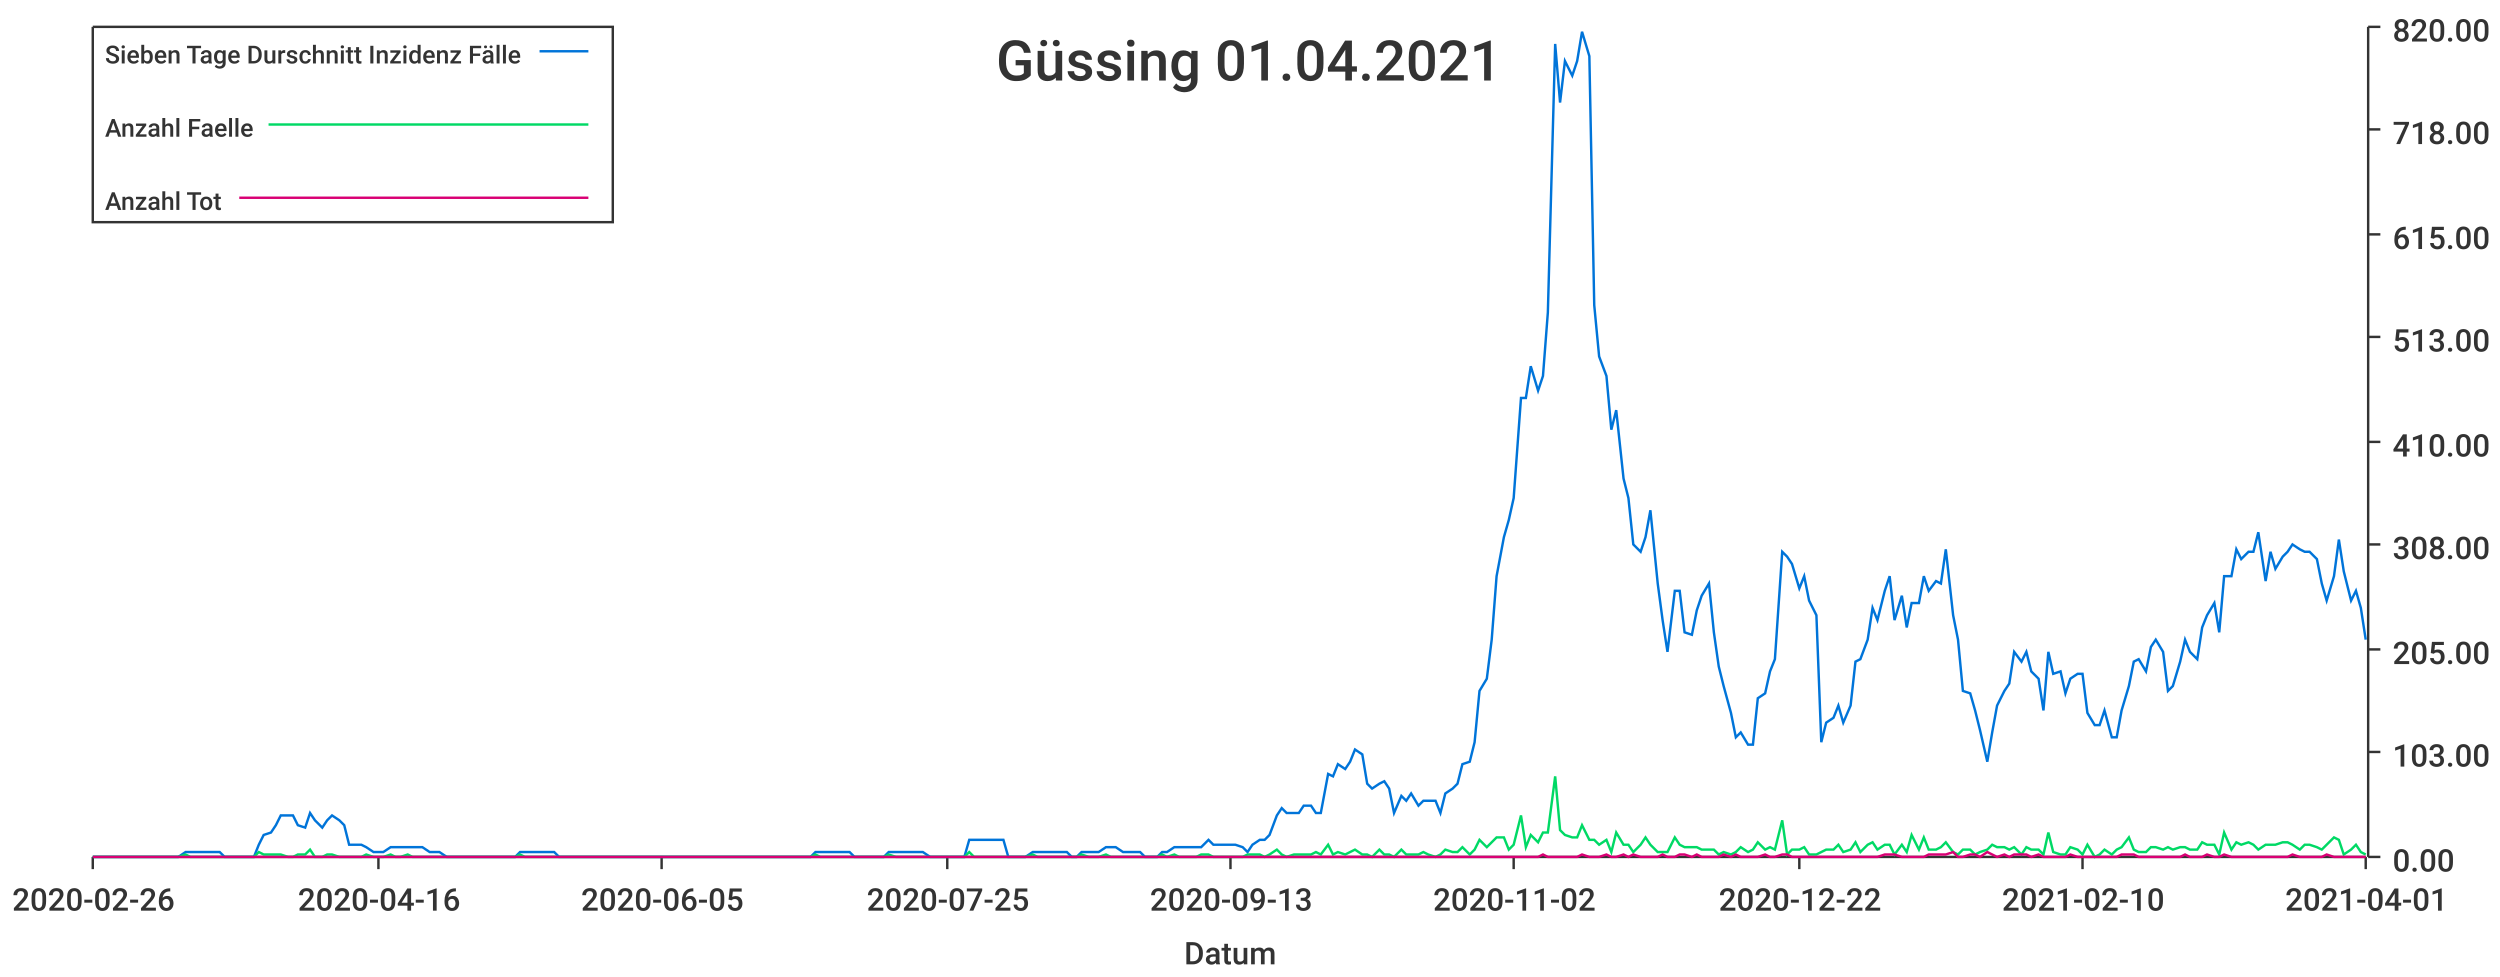
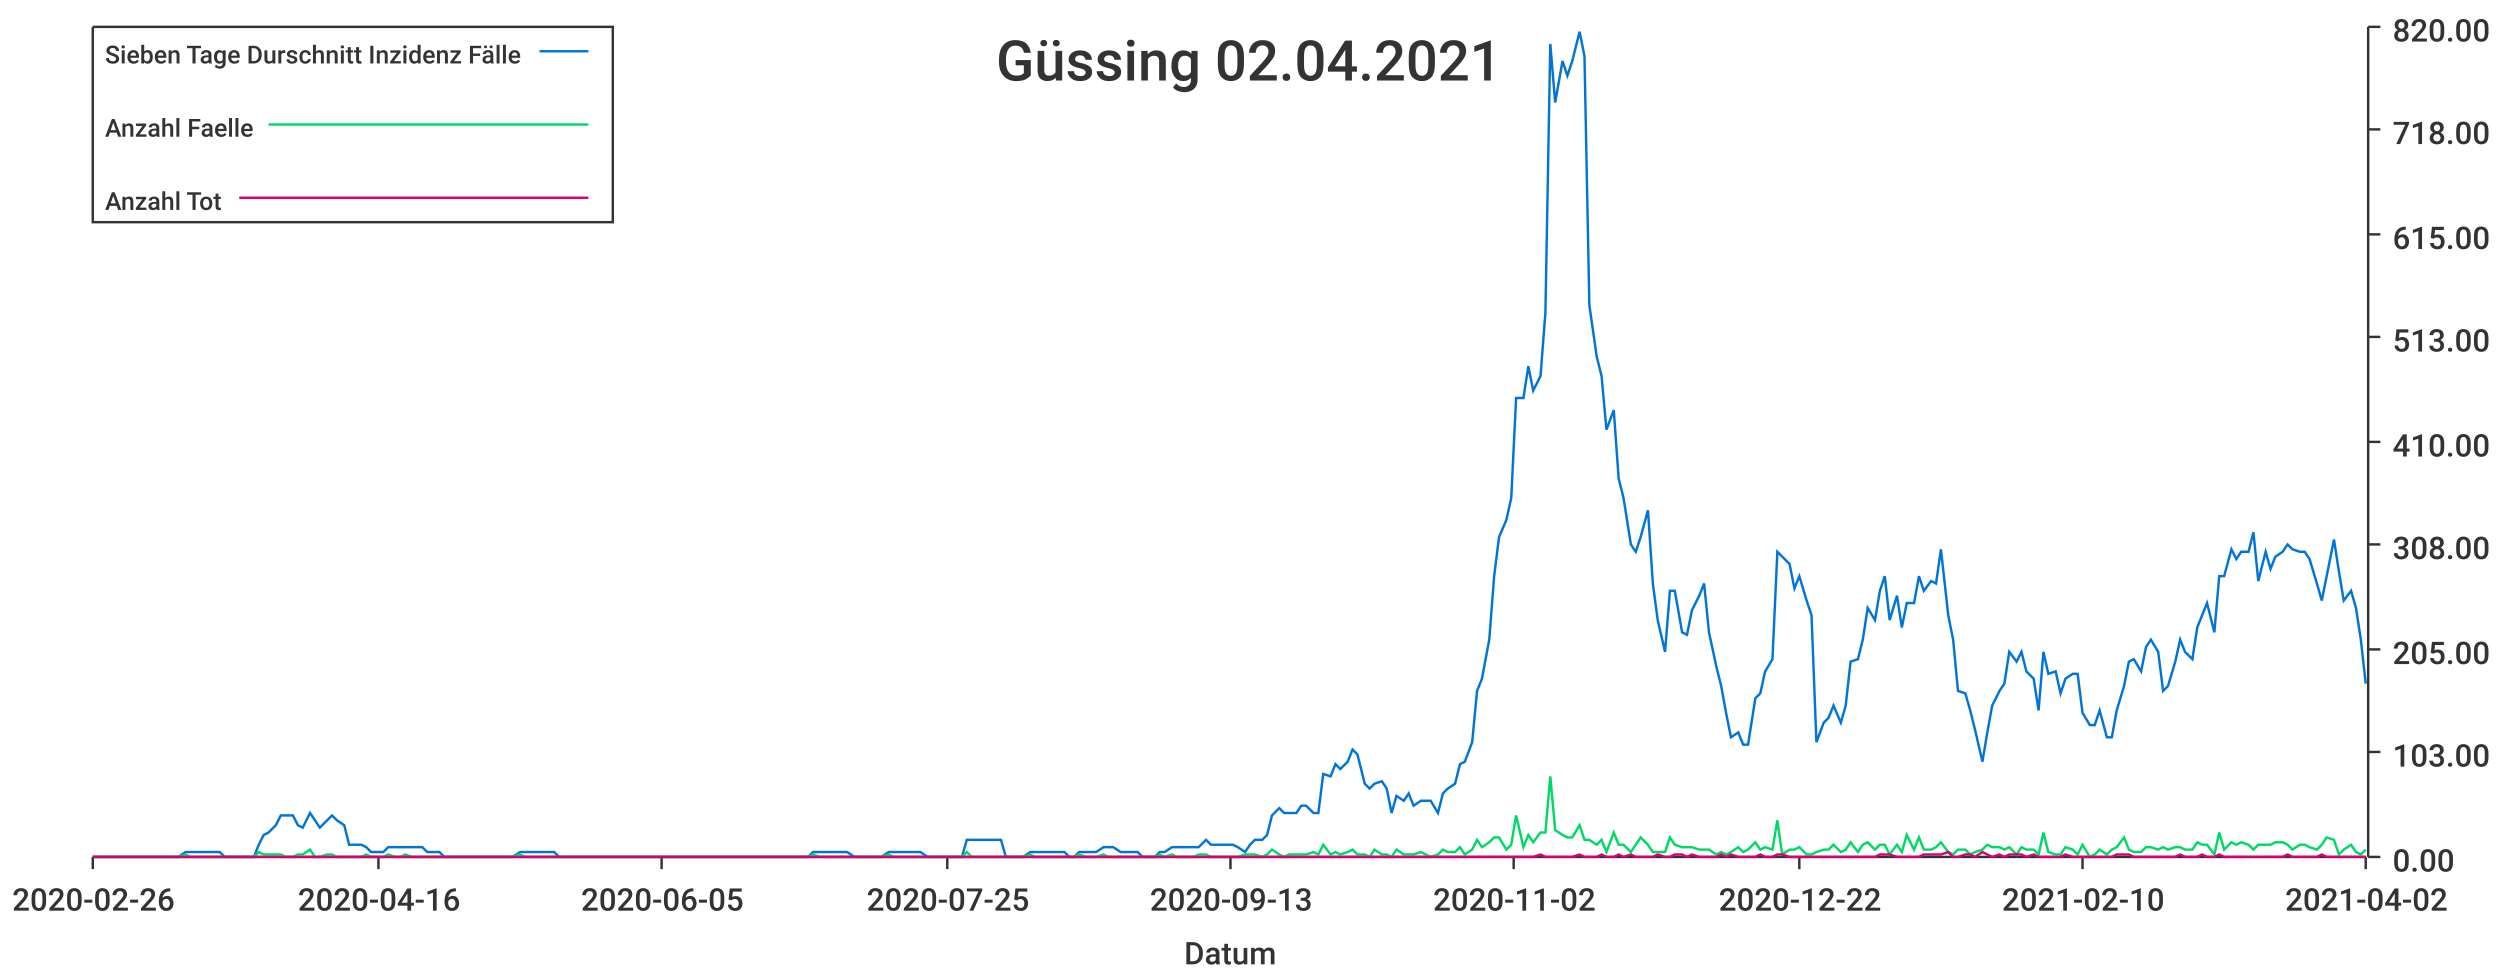
<svg xmlns="http://www.w3.org/2000/svg" width="1024" height="400">\n<path d="M 0 0 L 1024 0 L 1024 400 L 0 400 L 0 0" style="stroke-width:0;stroke:rgba(255,255,255,1.0);fill:rgba(255,255,255,1.0)" />
  <path d="M 38 11 L 969 11 L 969 351 L 38 351 L 38 11" style="stroke-width:0;stroke:rgba(255,255,255,1.0);fill:rgba(255,255,255,1.0)" />
  <path d="M 38 351 L 969 351" style="stroke-width:1;stroke:rgba(51,51,51,1.0);fill:none" />
  <path d="M 38 351 L 38 356" style="stroke-width:1;stroke:rgba(51,51,51,1.0);fill:none" />
  <text x="5" y="373" style="stroke-width:0;stroke:none;fill:rgba(51,51,51,1.0);font-size:12.8px;font-family:'Roboto Medium',sans-serif">2020-02-26</text>
  <path d="M 155 351 L 155 356" style="stroke-width:1;stroke:rgba(51,51,51,1.0);fill:none" />
  <text x="122" y="373" style="stroke-width:0;stroke:none;fill:rgba(51,51,51,1.0);font-size:12.8px;font-family:'Roboto Medium',sans-serif">2020-04-16</text>
  <path d="M 271 351 L 271 356" style="stroke-width:1;stroke:rgba(51,51,51,1.0);fill:none" />
  <text x="238" y="373" style="stroke-width:0;stroke:none;fill:rgba(51,51,51,1.0);font-size:12.8px;font-family:'Roboto Medium',sans-serif">2020-06-05</text>
  <path d="M 388 351 L 388 356" style="stroke-width:1;stroke:rgba(51,51,51,1.0);fill:none" />
  <text x="355" y="373" style="stroke-width:0;stroke:none;fill:rgba(51,51,51,1.0);font-size:12.8px;font-family:'Roboto Medium',sans-serif">2020-07-25</text>
  <path d="M 504 351 L 504 356" style="stroke-width:1;stroke:rgba(51,51,51,1.0);fill:none" />
  <text x="471" y="373" style="stroke-width:0;stroke:none;fill:rgba(51,51,51,1.0);font-size:12.8px;font-family:'Roboto Medium',sans-serif">2020-09-13</text>
  <path d="M 620 351 L 620 356" style="stroke-width:1;stroke:rgba(51,51,51,1.0);fill:none" />
  <text x="587" y="373" style="stroke-width:0;stroke:none;fill:rgba(51,51,51,1.0);font-size:12.8px;font-family:'Roboto Medium',sans-serif">2020-11-02</text>
  <path d="M 737 351 L 737 356" style="stroke-width:1;stroke:rgba(51,51,51,1.0);fill:none" />
  <text x="704" y="373" style="stroke-width:0;stroke:none;fill:rgba(51,51,51,1.0);font-size:12.8px;font-family:'Roboto Medium',sans-serif">2020-12-22</text>
  <path d="M 853 351 L 853 356" style="stroke-width:1;stroke:rgba(51,51,51,1.0);fill:none" />
  <text x="820" y="373" style="stroke-width:0;stroke:none;fill:rgba(51,51,51,1.0);font-size:12.8px;font-family:'Roboto Medium',sans-serif">2021-02-10</text>
  <path d="M 969 351 L 969 356" style="stroke-width:1;stroke:rgba(51,51,51,1.0);fill:none" />
-   <text x="936" y="373" style="stroke-width:0;stroke:none;fill:rgba(51,51,51,1.0);font-size:12.8px;font-family:'Roboto Medium',sans-serif">2021-04-01</text>
+   <text x="936" y="373" style="stroke-width:0;stroke:none;fill:rgba(51,51,51,1.0);font-size:12.8px;font-family:'Roboto Medium',sans-serif">2021-04-02</text>
  <text x="485" y="395" style="stroke-width:0;stroke:none;fill:rgba(51,51,51,1.0);font-size:12.8px;font-family:'Roboto Medium',sans-serif">Datum</text>
  <path d="M 970 351 L 970 11" style="stroke-width:1;stroke:rgba(51,51,51,1.0);fill:none" />
  <path d="M 970 351 L 975 351" style="stroke-width:1;stroke:rgba(51,51,51,1.0);fill:none" />
  <text x="980" y="357" style="stroke-width:0;stroke:none;fill:rgba(51,51,51,1.0);font-size:12.8px;font-family:'Roboto Medium',sans-serif">0.00</text>
  <path d="M 970 308 L 975 308" style="stroke-width:1;stroke:rgba(51,51,51,1.0);fill:none" />
  <text x="980" y="314" style="stroke-width:0;stroke:none;fill:rgba(51,51,51,1.0);font-size:12.8px;font-family:'Roboto Medium',sans-serif">103.00</text>
  <path d="M 970 266 L 975 266" style="stroke-width:1;stroke:rgba(51,51,51,1.0);fill:none" />
  <text x="980" y="272" style="stroke-width:0;stroke:none;fill:rgba(51,51,51,1.0);font-size:12.8px;font-family:'Roboto Medium',sans-serif">205.00</text>
  <path d="M 970 223 L 975 223" style="stroke-width:1;stroke:rgba(51,51,51,1.0);fill:none" />
  <text x="980" y="229" style="stroke-width:0;stroke:none;fill:rgba(51,51,51,1.0);font-size:12.8px;font-family:'Roboto Medium',sans-serif">308.00</text>
  <path d="M 970 181 L 975 181" style="stroke-width:1;stroke:rgba(51,51,51,1.0);fill:none" />
  <text x="980" y="187" style="stroke-width:0;stroke:none;fill:rgba(51,51,51,1.0);font-size:12.8px;font-family:'Roboto Medium',sans-serif">410.00</text>
  <path d="M 970 138 L 975 138" style="stroke-width:1;stroke:rgba(51,51,51,1.0);fill:none" />
  <text x="980" y="144" style="stroke-width:0;stroke:none;fill:rgba(51,51,51,1.0);font-size:12.8px;font-family:'Roboto Medium',sans-serif">513.00</text>
  <path d="M 970 96 L 975 96" style="stroke-width:1;stroke:rgba(51,51,51,1.0);fill:none" />
  <text x="980" y="102" style="stroke-width:0;stroke:none;fill:rgba(51,51,51,1.0);font-size:12.8px;font-family:'Roboto Medium',sans-serif">615.00</text>
  <path d="M 970 53 L 975 53" style="stroke-width:1;stroke:rgba(51,51,51,1.0);fill:none" />
  <text x="980" y="59" style="stroke-width:0;stroke:none;fill:rgba(51,51,51,1.0);font-size:12.8px;font-family:'Roboto Medium',sans-serif">718.00</text>
  <path d="M 970 11 L 975 11" style="stroke-width:1;stroke:rgba(51,51,51,1.0);fill:none" />
  <text x="980" y="17" style="stroke-width:0;stroke:none;fill:rgba(51,51,51,1.0);font-size:12.8px;font-family:'Roboto Medium',sans-serif">820.00</text>
-   <path d="M 38 351 L 41 351 L 43 351 L 45 351 L 48 351 L 50 351 L 52 351 L 55 351 L 57 351 L 59 351 L 62 351 L 64 351 L 66 351 L 69 351 L 71 351 L 73 351 L 76 349 L 78 349 L 80 349 L 83 349 L 85 349 L 87 349 L 90 349 L 92 351 L 94 351 L 97 351 L 99 351 L 101 351 L 104 351 L 106 346 L 108 342 L 111 341 L 113 338 L 115 334 L 118 334 L 120 334 L 122 338 L 125 339 L 127 333 L 129 336 L 132 339 L 134 336 L 136 334 L 139 336 L 141 338 L 143 346 L 146 346 L 148 346 L 150 347 L 153 349 L 155 349 L 157 349 L 160 347 L 162 347 L 164 347 L 167 347 L 169 347 L 171 347 L 173 347 L 176 349 L 178 349 L 180 349 L 183 351 L 185 351 L 187 351 L 190 351 L 192 351 L 194 351 L 197 351 L 199 351 L 201 351 L 204 351 L 206 351 L 208 351 L 211 351 L 213 349 L 215 349 L 218 349 L 220 349 L 222 349 L 225 349 L 227 349 L 229 351 L 232 351 L 234 351 L 236 351 L 239 351 L 241 351 L 243 351 L 246 351 L 248 351 L 250 351 L 253 351 L 255 351 L 257 351 L 260 351 L 262 351 L 264 351 L 267 351 L 269 351 L 271 351 L 274 351 L 276 351 L 278 351 L 281 351 L 283 351 L 285 351 L 288 351 L 290 351 L 292 351 L 295 351 L 297 351 L 299 351 L 302 351 L 304 351 L 306 351 L 308 351 L 311 351 L 313 351 L 315 351 L 318 351 L 320 351 L 322 351 L 325 351 L 327 351 L 329 351 L 332 351 L 334 349 L 336 349 L 339 349 L 341 349 L 343 349 L 346 349 L 348 349 L 350 351 L 353 351 L 355 351 L 357 351 L 360 351 L 362 351 L 364 349 L 367 349 L 369 349 L 371 349 L 374 349 L 376 349 L 378 349 L 381 351 L 383 351 L 385 351 L 388 351 L 390 351 L 392 351 L 395 351 L 397 344 L 399 344 L 402 344 L 404 344 L 406 344 L 409 344 L 411 344 L 413 351 L 416 351 L 418 351 L 420 351 L 423 349 L 425 349 L 427 349 L 430 349 L 432 349 L 434 349 L 437 349 L 439 351 L 441 351 L 443 349 L 446 349 L 448 349 L 450 349 L 453 347 L 455 347 L 457 347 L 460 349 L 462 349 L 464 349 L 467 349 L 469 351 L 471 351 L 474 351 L 476 349 L 478 349 L 481 347 L 483 347 L 485 347 L 488 347 L 490 347 L 492 347 L 495 344 L 497 346 L 499 346 L 502 346 L 504 346 L 506 346 L 509 347 L 511 349 L 513 346 L 516 344 L 518 344 L 520 342 L 523 334 L 525 331 L 527 333 L 530 333 L 532 333 L 534 330 L 537 330 L 539 333 L 541 333 L 544 317 L 546 318 L 548 313 L 551 315 L 553 312 L 555 307 L 558 309 L 560 321 L 562 323 L 565 321 L 567 320 L 569 323 L 571 333 L 574 326 L 576 328 L 578 325 L 581 330 L 583 328 L 585 328 L 588 328 L 590 333 L 592 325 L 595 323 L 597 321 L 599 313 L 602 312 L 604 304 L 606 283 L 609 278 L 611 262 L 613 236 L 616 220 L 618 213 L 620 204 L 623 163 L 625 163 L 627 150 L 630 160 L 632 154 L 634 128 L 637 18 L 639 42 L 641 25 L 644 31 L 646 25 L 648 13 L 651 23 L 653 125 L 655 146 L 658 154 L 660 176 L 662 168 L 665 196 L 667 204 L 669 223 L 672 226 L 674 220 L 676 209 L 679 239 L 681 254 L 683 267 L 686 242 L 688 242 L 690 259 L 693 260 L 695 250 L 697 244 L 700 239 L 702 259 L 704 273 L 706 281 L 709 292 L 711 302 L 713 300 L 716 305 L 718 305 L 720 286 L 723 284 L 725 275 L 727 270 L 730 226 L 732 228 L 734 231 L 737 241 L 739 236 L 741 246 L 744 252 L 746 304 L 748 296 L 751 294 L 753 289 L 755 296 L 758 289 L 760 271 L 762 270 L 765 262 L 767 249 L 769 254 L 772 242 L 774 236 L 776 254 L 779 244 L 781 257 L 783 247 L 786 247 L 788 236 L 790 242 L 793 238 L 795 239 L 797 225 L 800 252 L 802 262 L 804 283 L 807 284 L 809 291 L 811 299 L 814 312 L 816 300 L 818 289 L 821 283 L 823 280 L 825 267 L 828 271 L 830 267 L 832 275 L 835 278 L 837 291 L 839 267 L 841 276 L 844 275 L 846 284 L 848 278 L 851 276 L 853 276 L 855 292 L 858 297 L 860 297 L 862 291 L 865 302 L 867 302 L 869 291 L 872 281 L 874 271 L 876 270 L 879 275 L 881 265 L 883 262 L 886 267 L 888 283 L 890 281 L 893 271 L 895 262 L 897 267 L 900 270 L 902 257 L 904 252 L 907 247 L 909 259 L 911 236 L 914 236 L 916 225 L 918 229 L 921 226 L 923 226 L 925 218 L 928 238 L 930 226 L 932 233 L 935 228 L 937 226 L 939 223 L 942 225 L 944 226 L 946 226 L 949 229 L 951 239 L 953 246 L 956 236 L 958 221 L 960 234 L 963 246 L 965 242 L 967 249 L 969 262" style="stroke-width:1;stroke:rgba(0,116,217,1.0);fill:none" />
-   <path d="M 38 351 L 41 351 L 43 351 L 45 351 L 48 351 L 50 351 L 52 351 L 55 351 L 57 351 L 59 351 L 62 351 L 64 351 L 66 351 L 69 351 L 71 351 L 73 351 L 76 350 L 78 351 L 80 351 L 83 351 L 85 351 L 87 351 L 90 351 L 92 351 L 94 351 L 97 351 L 99 351 L 101 351 L 104 351 L 106 349 L 108 350 L 111 350 L 113 350 L 115 350 L 118 351 L 120 351 L 122 350 L 125 350 L 127 348 L 129 351 L 132 351 L 134 350 L 136 350 L 139 351 L 141 351 L 143 351 L 146 351 L 148 351 L 150 350 L 153 351 L 155 351 L 157 351 L 160 350 L 162 351 L 164 351 L 167 350 L 169 351 L 171 351 L 173 351 L 176 351 L 178 351 L 180 351 L 183 351 L 185 351 L 187 351 L 190 351 L 192 351 L 194 351 L 197 351 L 199 351 L 201 351 L 204 351 L 206 351 L 208 351 L 211 351 L 213 350 L 215 351 L 218 351 L 220 351 L 222 351 L 225 351 L 227 351 L 229 351 L 232 351 L 234 351 L 236 351 L 239 351 L 241 351 L 243 351 L 246 351 L 248 351 L 250 351 L 253 351 L 255 351 L 257 351 L 260 351 L 262 351 L 264 351 L 267 351 L 269 351 L 271 351 L 274 351 L 276 351 L 278 351 L 281 351 L 283 351 L 285 351 L 288 351 L 290 351 L 292 351 L 295 351 L 297 351 L 299 351 L 302 351 L 304 351 L 306 351 L 308 351 L 311 351 L 313 351 L 315 351 L 318 351 L 320 351 L 322 351 L 325 351 L 327 351 L 329 351 L 332 351 L 334 350 L 336 351 L 339 351 L 341 351 L 343 351 L 346 351 L 348 351 L 350 351 L 353 351 L 355 351 L 357 351 L 360 351 L 362 351 L 364 350 L 367 351 L 369 351 L 371 351 L 374 351 L 376 351 L 378 351 L 381 351 L 383 351 L 385 351 L 388 351 L 390 351 L 392 351 L 395 351 L 397 349 L 399 351 L 402 351 L 404 351 L 406 351 L 409 351 L 411 351 L 413 351 L 416 351 L 418 351 L 420 351 L 423 350 L 425 351 L 427 351 L 430 351 L 432 351 L 434 351 L 437 351 L 439 351 L 441 351 L 443 350 L 446 351 L 448 351 L 450 351 L 453 350 L 455 351 L 457 351 L 460 351 L 462 351 L 464 351 L 467 351 L 469 351 L 471 351 L 474 351 L 476 350 L 478 351 L 481 350 L 483 351 L 485 351 L 488 351 L 490 351 L 492 350 L 495 350 L 497 351 L 499 351 L 502 351 L 504 351 L 506 351 L 509 351 L 511 350 L 513 350 L 516 350 L 518 351 L 520 350 L 523 348 L 525 350 L 527 351 L 530 350 L 532 350 L 534 350 L 537 350 L 539 349 L 541 350 L 544 346 L 546 350 L 548 349 L 551 350 L 553 349 L 555 348 L 558 350 L 560 350 L 562 351 L 565 348 L 567 350 L 569 350 L 571 351 L 574 348 L 576 350 L 578 350 L 581 350 L 583 349 L 585 350 L 588 351 L 590 350 L 592 348 L 595 349 L 597 349 L 599 347 L 602 350 L 604 348 L 606 344 L 609 347 L 611 345 L 613 343 L 616 343 L 618 348 L 620 346 L 623 334 L 625 347 L 627 342 L 630 345 L 632 341 L 634 341 L 637 318 L 639 340 L 641 342 L 644 343 L 646 343 L 648 338 L 651 344 L 653 344 L 655 346 L 658 344 L 660 349 L 662 341 L 665 346 L 667 346 L 669 349 L 672 346 L 674 343 L 676 346 L 679 349 L 681 349 L 683 349 L 686 343 L 688 346 L 690 347 L 693 347 L 695 347 L 697 348 L 700 348 L 702 348 L 704 350 L 706 349 L 709 350 L 711 349 L 713 347 L 716 349 L 718 348 L 720 345 L 723 348 L 725 347 L 727 348 L 730 336 L 732 350 L 734 348 L 737 348 L 739 347 L 741 350 L 744 350 L 746 349 L 748 348 L 751 348 L 753 346 L 755 349 L 758 348 L 760 345 L 762 349 L 765 346 L 767 345 L 769 348 L 772 346 L 774 346 L 776 350 L 779 346 L 781 349 L 783 342 L 786 348 L 788 343 L 790 348 L 793 348 L 795 347 L 797 345 L 800 349 L 802 350 L 804 348 L 807 348 L 809 350 L 811 349 L 814 348 L 816 346 L 818 347 L 821 347 L 823 348 L 825 347 L 828 350 L 830 347 L 832 348 L 835 348 L 837 350 L 839 341 L 841 349 L 844 350 L 846 350 L 848 347 L 851 348 L 853 350 L 855 346 L 858 351 L 860 350 L 862 348 L 865 350 L 867 348 L 869 347 L 872 343 L 874 348 L 876 349 L 879 349 L 881 347 L 883 347 L 886 348 L 888 347 L 890 348 L 893 347 L 895 347 L 897 348 L 900 348 L 902 345 L 904 346 L 907 346 L 909 350 L 911 341 L 914 348 L 916 345 L 918 346 L 921 345 L 923 346 L 925 348 L 928 346 L 930 346 L 932 346 L 935 345 L 937 345 L 939 346 L 942 348 L 944 346 L 946 346 L 949 347 L 951 348 L 953 346 L 956 343 L 958 344 L 960 350 L 963 348 L 965 346 L 967 349 L 969 350" style="stroke-width:1;stroke:rgba(0,217,101,1.0);fill:none" />
-   <path d="M 38 351 L 41 351 L 43 351 L 45 351 L 48 351 L 50 351 L 52 351 L 55 351 L 57 351 L 59 351 L 62 351 L 64 351 L 66 351 L 69 351 L 71 351 L 73 351 L 76 351 L 78 351 L 80 351 L 83 351 L 85 351 L 87 351 L 90 351 L 92 351 L 94 351 L 97 351 L 99 351 L 101 351 L 104 351 L 106 351 L 108 351 L 111 351 L 113 351 L 115 351 L 118 351 L 120 351 L 122 351 L 125 351 L 127 351 L 129 351 L 132 351 L 134 351 L 136 351 L 139 351 L 141 351 L 143 351 L 146 351 L 148 351 L 150 351 L 153 351 L 155 351 L 157 351 L 160 351 L 162 351 L 164 351 L 167 351 L 169 351 L 171 351 L 173 351 L 176 351 L 178 351 L 180 351 L 183 351 L 185 351 L 187 351 L 190 351 L 192 351 L 194 351 L 197 351 L 199 351 L 201 351 L 204 351 L 206 351 L 208 351 L 211 351 L 213 351 L 215 351 L 218 351 L 220 351 L 222 351 L 225 351 L 227 351 L 229 351 L 232 351 L 234 351 L 236 351 L 239 351 L 241 351 L 243 351 L 246 351 L 248 351 L 250 351 L 253 351 L 255 351 L 257 351 L 260 351 L 262 351 L 264 351 L 267 351 L 269 351 L 271 351 L 274 351 L 276 351 L 278 351 L 281 351 L 283 351 L 285 351 L 288 351 L 290 351 L 292 351 L 295 351 L 297 351 L 299 351 L 302 351 L 304 351 L 306 351 L 308 351 L 311 351 L 313 351 L 315 351 L 318 351 L 320 351 L 322 351 L 325 351 L 327 351 L 329 351 L 332 351 L 334 351 L 336 351 L 339 351 L 341 351 L 343 351 L 346 351 L 348 351 L 350 351 L 353 351 L 355 351 L 357 351 L 360 351 L 362 351 L 364 351 L 367 351 L 369 351 L 371 351 L 374 351 L 376 351 L 378 351 L 381 351 L 383 351 L 385 351 L 388 351 L 390 351 L 392 351 L 395 351 L 397 351 L 399 351 L 402 351 L 404 351 L 406 351 L 409 351 L 411 351 L 413 351 L 416 351 L 418 351 L 420 351 L 423 351 L 425 351 L 427 351 L 430 351 L 432 351 L 434 351 L 437 351 L 439 351 L 441 351 L 443 351 L 446 351 L 448 351 L 450 351 L 453 351 L 455 351 L 457 351 L 460 351 L 462 351 L 464 351 L 467 351 L 469 351 L 471 351 L 474 351 L 476 351 L 478 351 L 481 351 L 483 351 L 485 351 L 488 351 L 490 351 L 492 351 L 495 351 L 497 351 L 499 351 L 502 351 L 504 351 L 506 351 L 509 351 L 511 351 L 513 351 L 516 351 L 518 351 L 520 351 L 523 351 L 525 351 L 527 351 L 530 351 L 532 351 L 534 351 L 537 351 L 539 351 L 541 351 L 544 351 L 546 351 L 548 351 L 551 351 L 553 351 L 555 351 L 558 351 L 560 351 L 562 351 L 565 351 L 567 351 L 569 351 L 571 351 L 574 351 L 576 351 L 578 351 L 581 351 L 583 351 L 585 351 L 588 351 L 590 351 L 592 351 L 595 351 L 597 351 L 599 351 L 602 351 L 604 351 L 606 351 L 609 351 L 611 351 L 613 351 L 616 351 L 618 351 L 620 351 L 623 351 L 625 351 L 627 351 L 630 351 L 632 350 L 634 351 L 637 351 L 639 351 L 641 351 L 644 351 L 646 351 L 648 350 L 651 351 L 653 351 L 655 351 L 658 350 L 660 351 L 662 351 L 665 350 L 667 351 L 669 350 L 672 351 L 674 351 L 676 351 L 679 351 L 681 350 L 683 351 L 686 351 L 688 350 L 690 350 L 693 351 L 695 350 L 697 351 L 700 351 L 702 351 L 704 351 L 706 350 L 709 351 L 711 350 L 713 351 L 716 351 L 718 351 L 720 351 L 723 350 L 725 351 L 727 351 L 730 350 L 732 350 L 734 351 L 737 351 L 739 351 L 741 351 L 744 351 L 746 351 L 748 351 L 751 351 L 753 351 L 755 351 L 758 351 L 760 351 L 762 351 L 765 351 L 767 351 L 769 351 L 772 350 L 774 350 L 776 350 L 779 351 L 781 351 L 783 351 L 786 351 L 788 351 L 790 350 L 793 350 L 795 350 L 797 350 L 800 349 L 802 351 L 804 351 L 807 350 L 809 350 L 811 351 L 814 349 L 816 350 L 818 351 L 821 350 L 823 351 L 825 350 L 828 350 L 830 350 L 832 351 L 835 350 L 837 351 L 839 351 L 841 351 L 844 351 L 846 351 L 848 350 L 851 351 L 853 351 L 855 351 L 858 351 L 860 351 L 862 351 L 865 351 L 867 351 L 869 350 L 872 350 L 874 350 L 876 351 L 879 351 L 881 351 L 883 351 L 886 351 L 888 351 L 890 351 L 893 351 L 895 350 L 897 351 L 900 351 L 902 351 L 904 350 L 907 351 L 909 351 L 911 350 L 914 351 L 916 351 L 918 351 L 921 351 L 923 351 L 925 351 L 928 351 L 930 351 L 932 351 L 935 351 L 937 351 L 939 350 L 942 351 L 944 351 L 946 351 L 949 351 L 951 351 L 953 350 L 956 351 L 958 351 L 960 351 L 963 351 L 965 351 L 967 351 L 969 351" style="stroke-width:1;stroke:rgba(217,0,116,1.0);fill:none" />
-   <text x="408" y="33" style="stroke-width:0;stroke:none;fill:rgba(51,51,51,1.0);font-size:23.0px;font-family:'Roboto Medium',sans-serif">Güssing 01.04.2021</text>
+   <path d="M 38 351 L 41 351 L 43 351 L 45 351 L 48 351 L 50 351 L 52 351 L 55 351 L 57 351 L 59 351 L 62 351 L 64 351 L 66 351 L 69 351 L 71 351 L 73 351 L 76 349 L 78 349 L 80 349 L 83 349 L 85 349 L 87 349 L 90 349 L 92 351 L 94 351 L 97 351 L 99 351 L 101 351 L 104 351 L 106 346 L 108 342 L 110 341 L 113 338 L 115 334 L 117 334 L 120 334 L 122 338 L 124 339 L 127 333 L 129 336 L 131 339 L 134 336 L 136 334 L 138 336 L 141 338 L 143 346 L 145 346 L 148 346 L 150 347 L 152 349 L 155 349 L 157 349 L 159 347 L 162 347 L 164 347 L 166 347 L 169 347 L 171 347 L 173 347 L 175 349 L 178 349 L 180 349 L 182 351 L 185 351 L 187 351 L 189 351 L 192 351 L 194 351 L 196 351 L 199 351 L 201 351 L 203 351 L 206 351 L 208 351 L 210 351 L 213 349 L 215 349 L 217 349 L 220 349 L 222 349 L 224 349 L 227 349 L 229 351 L 231 351 L 234 351 L 236 351 L 238 351 L 240 351 L 243 351 L 245 351 L 247 351 L 250 351 L 252 351 L 254 351 L 257 351 L 259 351 L 261 351 L 264 351 L 266 351 L 268 351 L 271 351 L 273 351 L 275 351 L 278 351 L 280 351 L 282 351 L 285 351 L 287 351 L 289 351 L 292 351 L 294 351 L 296 351 L 299 351 L 301 351 L 303 351 L 305 351 L 308 351 L 310 351 L 312 351 L 315 351 L 317 351 L 319 351 L 322 351 L 324 351 L 326 351 L 329 351 L 331 351 L 333 349 L 336 349 L 338 349 L 340 349 L 343 349 L 345 349 L 347 349 L 350 351 L 352 351 L 354 351 L 357 351 L 359 351 L 361 351 L 364 349 L 366 349 L 368 349 L 371 349 L 373 349 L 375 349 L 377 349 L 380 351 L 382 351 L 384 351 L 387 351 L 389 351 L 391 351 L 394 351 L 396 344 L 398 344 L 401 344 L 403 344 L 405 344 L 408 344 L 410 344 L 412 351 L 415 351 L 417 351 L 419 351 L 422 349 L 424 349 L 426 349 L 429 349 L 431 349 L 433 349 L 436 349 L 438 351 L 440 351 L 442 349 L 445 349 L 447 349 L 449 349 L 452 347 L 454 347 L 456 347 L 459 349 L 461 349 L 463 349 L 466 349 L 468 351 L 470 351 L 473 351 L 475 349 L 477 349 L 480 347 L 482 347 L 484 347 L 487 347 L 489 347 L 491 347 L 494 344 L 496 346 L 498 346 L 501 346 L 503 346 L 505 346 L 507 347 L 510 349 L 512 346 L 514 344 L 517 344 L 519 342 L 521 334 L 524 331 L 526 333 L 528 333 L 531 333 L 533 330 L 535 330 L 538 333 L 540 333 L 542 317 L 545 318 L 547 313 L 549 315 L 552 312 L 554 307 L 556 309 L 559 321 L 561 323 L 563 321 L 566 320 L 568 323 L 570 333 L 572 326 L 575 328 L 577 325 L 579 330 L 582 328 L 584 328 L 586 328 L 589 333 L 591 325 L 593 323 L 596 321 L 598 313 L 600 312 L 603 304 L 605 283 L 607 278 L 610 262 L 612 236 L 614 220 L 617 213 L 619 204 L 621 163 L 624 163 L 626 150 L 628 160 L 631 154 L 633 128 L 635 18 L 637 42 L 640 25 L 642 31 L 644 25 L 647 13 L 649 23 L 651 125 L 654 146 L 656 154 L 658 176 L 661 168 L 663 196 L 665 204 L 668 223 L 670 226 L 672 220 L 675 209 L 677 239 L 679 254 L 682 267 L 684 242 L 686 242 L 689 259 L 691 260 L 693 250 L 696 244 L 698 239 L 700 259 L 703 273 L 705 281 L 707 292 L 709 302 L 712 300 L 714 305 L 716 305 L 719 286 L 721 284 L 723 275 L 726 270 L 728 226 L 730 228 L 733 231 L 735 241 L 737 236 L 740 246 L 742 252 L 744 304 L 747 296 L 749 294 L 751 289 L 754 296 L 756 289 L 758 271 L 761 270 L 763 262 L 765 249 L 768 254 L 770 242 L 772 236 L 774 254 L 777 244 L 779 257 L 781 247 L 784 247 L 786 236 L 788 242 L 791 238 L 793 239 L 795 225 L 798 252 L 800 262 L 802 283 L 805 284 L 807 291 L 809 299 L 812 312 L 814 300 L 816 289 L 819 283 L 821 280 L 823 267 L 826 271 L 828 267 L 830 275 L 833 278 L 835 291 L 837 267 L 839 276 L 842 275 L 844 284 L 846 278 L 849 276 L 851 276 L 853 292 L 856 297 L 858 297 L 860 291 L 863 302 L 865 302 L 867 291 L 870 281 L 872 271 L 874 270 L 877 275 L 879 265 L 881 262 L 884 267 L 886 283 L 888 281 L 891 271 L 893 262 L 895 267 L 898 270 L 900 257 L 902 252 L 904 247 L 907 259 L 909 236 L 911 236 L 914 225 L 916 229 L 918 226 L 921 226 L 923 218 L 925 238 L 928 226 L 930 233 L 932 228 L 935 226 L 937 223 L 939 225 L 942 226 L 944 226 L 946 229 L 949 239 L 951 246 L 953 236 L 956 221 L 958 234 L 960 246 L 963 242 L 965 249 L 967 262 L 969 280" style="stroke-width:1;stroke:rgba(0,116,217,1.0);fill:none" />
+   <path d="M 38 351 L 41 351 L 43 351 L 45 351 L 48 351 L 50 351 L 52 351 L 55 351 L 57 351 L 59 351 L 62 351 L 64 351 L 66 351 L 69 351 L 71 351 L 73 351 L 76 350 L 78 351 L 80 351 L 83 351 L 85 351 L 87 351 L 90 351 L 92 351 L 94 351 L 97 351 L 99 351 L 101 351 L 104 351 L 106 349 L 108 350 L 110 350 L 113 350 L 115 350 L 117 351 L 120 351 L 122 350 L 124 350 L 127 348 L 129 351 L 131 351 L 134 350 L 136 350 L 138 351 L 141 351 L 143 351 L 145 351 L 148 351 L 150 350 L 152 351 L 155 351 L 157 351 L 159 350 L 162 351 L 164 351 L 166 350 L 169 351 L 171 351 L 173 351 L 175 351 L 178 351 L 180 351 L 182 351 L 185 351 L 187 351 L 189 351 L 192 351 L 194 351 L 196 351 L 199 351 L 201 351 L 203 351 L 206 351 L 208 351 L 210 351 L 213 350 L 215 351 L 217 351 L 220 351 L 222 351 L 224 351 L 227 351 L 229 351 L 231 351 L 234 351 L 236 351 L 238 351 L 240 351 L 243 351 L 245 351 L 247 351 L 250 351 L 252 351 L 254 351 L 257 351 L 259 351 L 261 351 L 264 351 L 266 351 L 268 351 L 271 351 L 273 351 L 275 351 L 278 351 L 280 351 L 282 351 L 285 351 L 287 351 L 289 351 L 292 351 L 294 351 L 296 351 L 299 351 L 301 351 L 303 351 L 305 351 L 308 351 L 310 351 L 312 351 L 315 351 L 317 351 L 319 351 L 322 351 L 324 351 L 326 351 L 329 351 L 331 351 L 333 350 L 336 351 L 338 351 L 340 351 L 343 351 L 345 351 L 347 351 L 350 351 L 352 351 L 354 351 L 357 351 L 359 351 L 361 351 L 364 350 L 366 351 L 368 351 L 371 351 L 373 351 L 375 351 L 377 351 L 380 351 L 382 351 L 384 351 L 387 351 L 389 351 L 391 351 L 394 351 L 396 349 L 398 351 L 401 351 L 403 351 L 405 351 L 408 351 L 410 351 L 412 351 L 415 351 L 417 351 L 419 351 L 422 350 L 424 351 L 426 351 L 429 351 L 431 351 L 433 351 L 436 351 L 438 351 L 440 351 L 442 350 L 445 351 L 447 351 L 449 351 L 452 350 L 454 351 L 456 351 L 459 351 L 461 351 L 463 351 L 466 351 L 468 351 L 470 351 L 473 351 L 475 350 L 477 351 L 480 350 L 482 351 L 484 351 L 487 351 L 489 351 L 491 350 L 494 350 L 496 351 L 498 351 L 501 351 L 503 351 L 505 351 L 507 351 L 510 350 L 512 350 L 514 350 L 517 351 L 519 350 L 521 348 L 524 350 L 526 351 L 528 350 L 531 350 L 533 350 L 535 350 L 538 349 L 540 350 L 542 346 L 545 350 L 547 349 L 549 350 L 552 349 L 554 348 L 556 350 L 559 350 L 561 351 L 563 348 L 566 350 L 568 350 L 570 351 L 572 348 L 575 350 L 577 350 L 579 350 L 582 349 L 584 350 L 586 351 L 589 350 L 591 348 L 593 349 L 596 349 L 598 347 L 600 350 L 603 348 L 605 344 L 607 347 L 610 345 L 612 343 L 614 343 L 617 348 L 619 346 L 621 334 L 624 347 L 626 342 L 628 345 L 631 341 L 633 341 L 635 318 L 637 340 L 640 342 L 642 343 L 644 343 L 647 338 L 649 344 L 651 344 L 654 346 L 656 344 L 658 349 L 661 341 L 663 346 L 665 346 L 668 349 L 670 346 L 672 343 L 675 346 L 677 349 L 679 349 L 682 349 L 684 343 L 686 346 L 689 347 L 691 347 L 693 347 L 696 348 L 698 348 L 700 348 L 703 350 L 705 349 L 707 350 L 709 349 L 712 347 L 714 349 L 716 348 L 719 345 L 721 348 L 723 347 L 726 348 L 728 336 L 730 350 L 733 348 L 735 348 L 737 347 L 740 350 L 742 350 L 744 349 L 747 348 L 749 348 L 751 346 L 754 349 L 756 348 L 758 345 L 761 349 L 763 346 L 765 345 L 768 348 L 770 346 L 772 346 L 774 350 L 777 346 L 779 349 L 781 342 L 784 348 L 786 343 L 788 348 L 791 348 L 793 347 L 795 345 L 798 349 L 800 350 L 802 348 L 805 348 L 807 350 L 809 349 L 812 348 L 814 346 L 816 347 L 819 347 L 821 348 L 823 347 L 826 350 L 828 347 L 830 348 L 833 348 L 835 350 L 837 341 L 839 349 L 842 350 L 844 350 L 846 347 L 849 348 L 851 350 L 853 346 L 856 351 L 858 350 L 860 348 L 863 350 L 865 348 L 867 347 L 870 343 L 872 348 L 874 349 L 877 349 L 879 347 L 881 347 L 884 348 L 886 347 L 888 348 L 891 347 L 893 347 L 895 348 L 898 348 L 900 345 L 902 346 L 904 346 L 907 350 L 909 341 L 911 348 L 914 345 L 916 346 L 918 345 L 921 346 L 923 348 L 925 346 L 928 346 L 930 346 L 932 345 L 935 345 L 937 346 L 939 348 L 942 346 L 944 346 L 946 347 L 949 348 L 951 346 L 953 343 L 956 344 L 958 350 L 960 348 L 963 346 L 965 349 L 967 350 L 969 348" style="stroke-width:1;stroke:rgba(0,217,101,1.0);fill:none" />
+   <path d="M 38 351 L 41 351 L 43 351 L 45 351 L 48 351 L 50 351 L 52 351 L 55 351 L 57 351 L 59 351 L 62 351 L 64 351 L 66 351 L 69 351 L 71 351 L 73 351 L 76 351 L 78 351 L 80 351 L 83 351 L 85 351 L 87 351 L 90 351 L 92 351 L 94 351 L 97 351 L 99 351 L 101 351 L 104 351 L 106 351 L 108 351 L 110 351 L 113 351 L 115 351 L 117 351 L 120 351 L 122 351 L 124 351 L 127 351 L 129 351 L 131 351 L 134 351 L 136 351 L 138 351 L 141 351 L 143 351 L 145 351 L 148 351 L 150 351 L 152 351 L 155 351 L 157 351 L 159 351 L 162 351 L 164 351 L 166 351 L 169 351 L 171 351 L 173 351 L 175 351 L 178 351 L 180 351 L 182 351 L 185 351 L 187 351 L 189 351 L 192 351 L 194 351 L 196 351 L 199 351 L 201 351 L 203 351 L 206 351 L 208 351 L 210 351 L 213 351 L 215 351 L 217 351 L 220 351 L 222 351 L 224 351 L 227 351 L 229 351 L 231 351 L 234 351 L 236 351 L 238 351 L 240 351 L 243 351 L 245 351 L 247 351 L 250 351 L 252 351 L 254 351 L 257 351 L 259 351 L 261 351 L 264 351 L 266 351 L 268 351 L 271 351 L 273 351 L 275 351 L 278 351 L 280 351 L 282 351 L 285 351 L 287 351 L 289 351 L 292 351 L 294 351 L 296 351 L 299 351 L 301 351 L 303 351 L 305 351 L 308 351 L 310 351 L 312 351 L 315 351 L 317 351 L 319 351 L 322 351 L 324 351 L 326 351 L 329 351 L 331 351 L 333 351 L 336 351 L 338 351 L 340 351 L 343 351 L 345 351 L 347 351 L 350 351 L 352 351 L 354 351 L 357 351 L 359 351 L 361 351 L 364 351 L 366 351 L 368 351 L 371 351 L 373 351 L 375 351 L 377 351 L 380 351 L 382 351 L 384 351 L 387 351 L 389 351 L 391 351 L 394 351 L 396 351 L 398 351 L 401 351 L 403 351 L 405 351 L 408 351 L 410 351 L 412 351 L 415 351 L 417 351 L 419 351 L 422 351 L 424 351 L 426 351 L 429 351 L 431 351 L 433 351 L 436 351 L 438 351 L 440 351 L 442 351 L 445 351 L 447 351 L 449 351 L 452 351 L 454 351 L 456 351 L 459 351 L 461 351 L 463 351 L 466 351 L 468 351 L 470 351 L 473 351 L 475 351 L 477 351 L 480 351 L 482 351 L 484 351 L 487 351 L 489 351 L 491 351 L 494 351 L 496 351 L 498 351 L 501 351 L 503 351 L 505 351 L 507 351 L 510 351 L 512 351 L 514 351 L 517 351 L 519 351 L 521 351 L 524 351 L 526 351 L 528 351 L 531 351 L 533 351 L 535 351 L 538 351 L 540 351 L 542 351 L 545 351 L 547 351 L 549 351 L 552 351 L 554 351 L 556 351 L 559 351 L 561 351 L 563 351 L 566 351 L 568 351 L 570 351 L 572 351 L 575 351 L 577 351 L 579 351 L 582 351 L 584 351 L 586 351 L 589 351 L 591 351 L 593 351 L 596 351 L 598 351 L 600 351 L 603 351 L 605 351 L 607 351 L 610 351 L 612 351 L 614 351 L 617 351 L 619 351 L 621 351 L 624 351 L 626 351 L 628 351 L 631 350 L 633 351 L 635 351 L 637 351 L 640 351 L 642 351 L 644 351 L 647 350 L 649 351 L 651 351 L 654 351 L 656 350 L 658 351 L 661 351 L 663 350 L 665 351 L 668 350 L 670 351 L 672 351 L 675 351 L 677 351 L 679 350 L 682 351 L 684 351 L 686 350 L 689 350 L 691 351 L 693 350 L 696 351 L 698 351 L 700 351 L 703 351 L 705 350 L 707 351 L 709 350 L 712 351 L 714 351 L 716 351 L 719 351 L 721 350 L 723 351 L 726 351 L 728 350 L 730 350 L 733 351 L 735 351 L 737 351 L 740 351 L 742 351 L 744 351 L 747 351 L 749 351 L 751 351 L 754 351 L 756 351 L 758 351 L 761 351 L 763 351 L 765 351 L 768 351 L 770 350 L 772 350 L 774 350 L 777 351 L 779 351 L 781 351 L 784 351 L 786 351 L 788 350 L 791 350 L 793 350 L 795 350 L 798 349 L 800 351 L 802 351 L 805 350 L 807 350 L 809 351 L 812 349 L 814 350 L 816 351 L 819 350 L 821 351 L 823 350 L 826 350 L 828 350 L 830 351 L 833 350 L 835 351 L 837 351 L 839 351 L 842 351 L 844 351 L 846 350 L 849 351 L 851 351 L 853 351 L 856 351 L 858 351 L 860 351 L 863 351 L 865 351 L 867 350 L 870 350 L 872 350 L 874 351 L 877 351 L 879 351 L 881 351 L 884 351 L 886 351 L 888 351 L 891 351 L 893 350 L 895 351 L 898 351 L 900 351 L 902 350 L 904 351 L 907 351 L 909 350 L 911 351 L 914 351 L 916 351 L 918 351 L 921 351 L 923 351 L 925 351 L 928 351 L 930 351 L 932 351 L 935 351 L 937 350 L 939 351 L 942 351 L 944 351 L 946 351 L 949 351 L 951 350 L 953 351 L 956 351 L 958 351 L 960 351 L 963 351 L 965 351 L 967 351 L 969 351" style="stroke-width:1;stroke:rgba(217,0,116,1.0);fill:none" />
+   <text x="408" y="33" style="stroke-width:0;stroke:none;fill:rgba(51,51,51,1.0);font-size:23.0px;font-family:'Roboto Medium',sans-serif">Güssing 02.04.2021</text>
  <path d="M 38 11 L 251 11 L 251 91 L 38 91 L 38 11" style="stroke-width:1;stroke:rgba(51,51,51,1.0);fill:rgba(255,255,255,1.0)" />
  <text x="43" y="26" style="stroke-width:0;stroke:none;fill:rgba(51,51,51,1.0);font-size:10.2px;font-family:'Roboto Medium',sans-serif">Sieben Tage Durschnitt Inzidenz Fälle</text>
  <path d="M 221 21 L 241 21" style="stroke-width:1;stroke:rgba(0,116,217,1.0);fill:none" />
  <text x="43" y="56" style="stroke-width:0;stroke:none;fill:rgba(51,51,51,1.0);font-size:10.2px;font-family:'Roboto Medium',sans-serif">Anzahl Faelle</text>
  <path d="M 110 51 L 241 51" style="stroke-width:1;stroke:rgba(0,217,101,1.0);fill:none" />
  <text x="43" y="86" style="stroke-width:0;stroke:none;fill:rgba(51,51,51,1.0);font-size:10.2px;font-family:'Roboto Medium',sans-serif">Anzahl Tot</text>
  <path d="M 98 81 L 241 81" style="stroke-width:1;stroke:rgba(217,0,116,1.0);fill:none" />
</svg>
